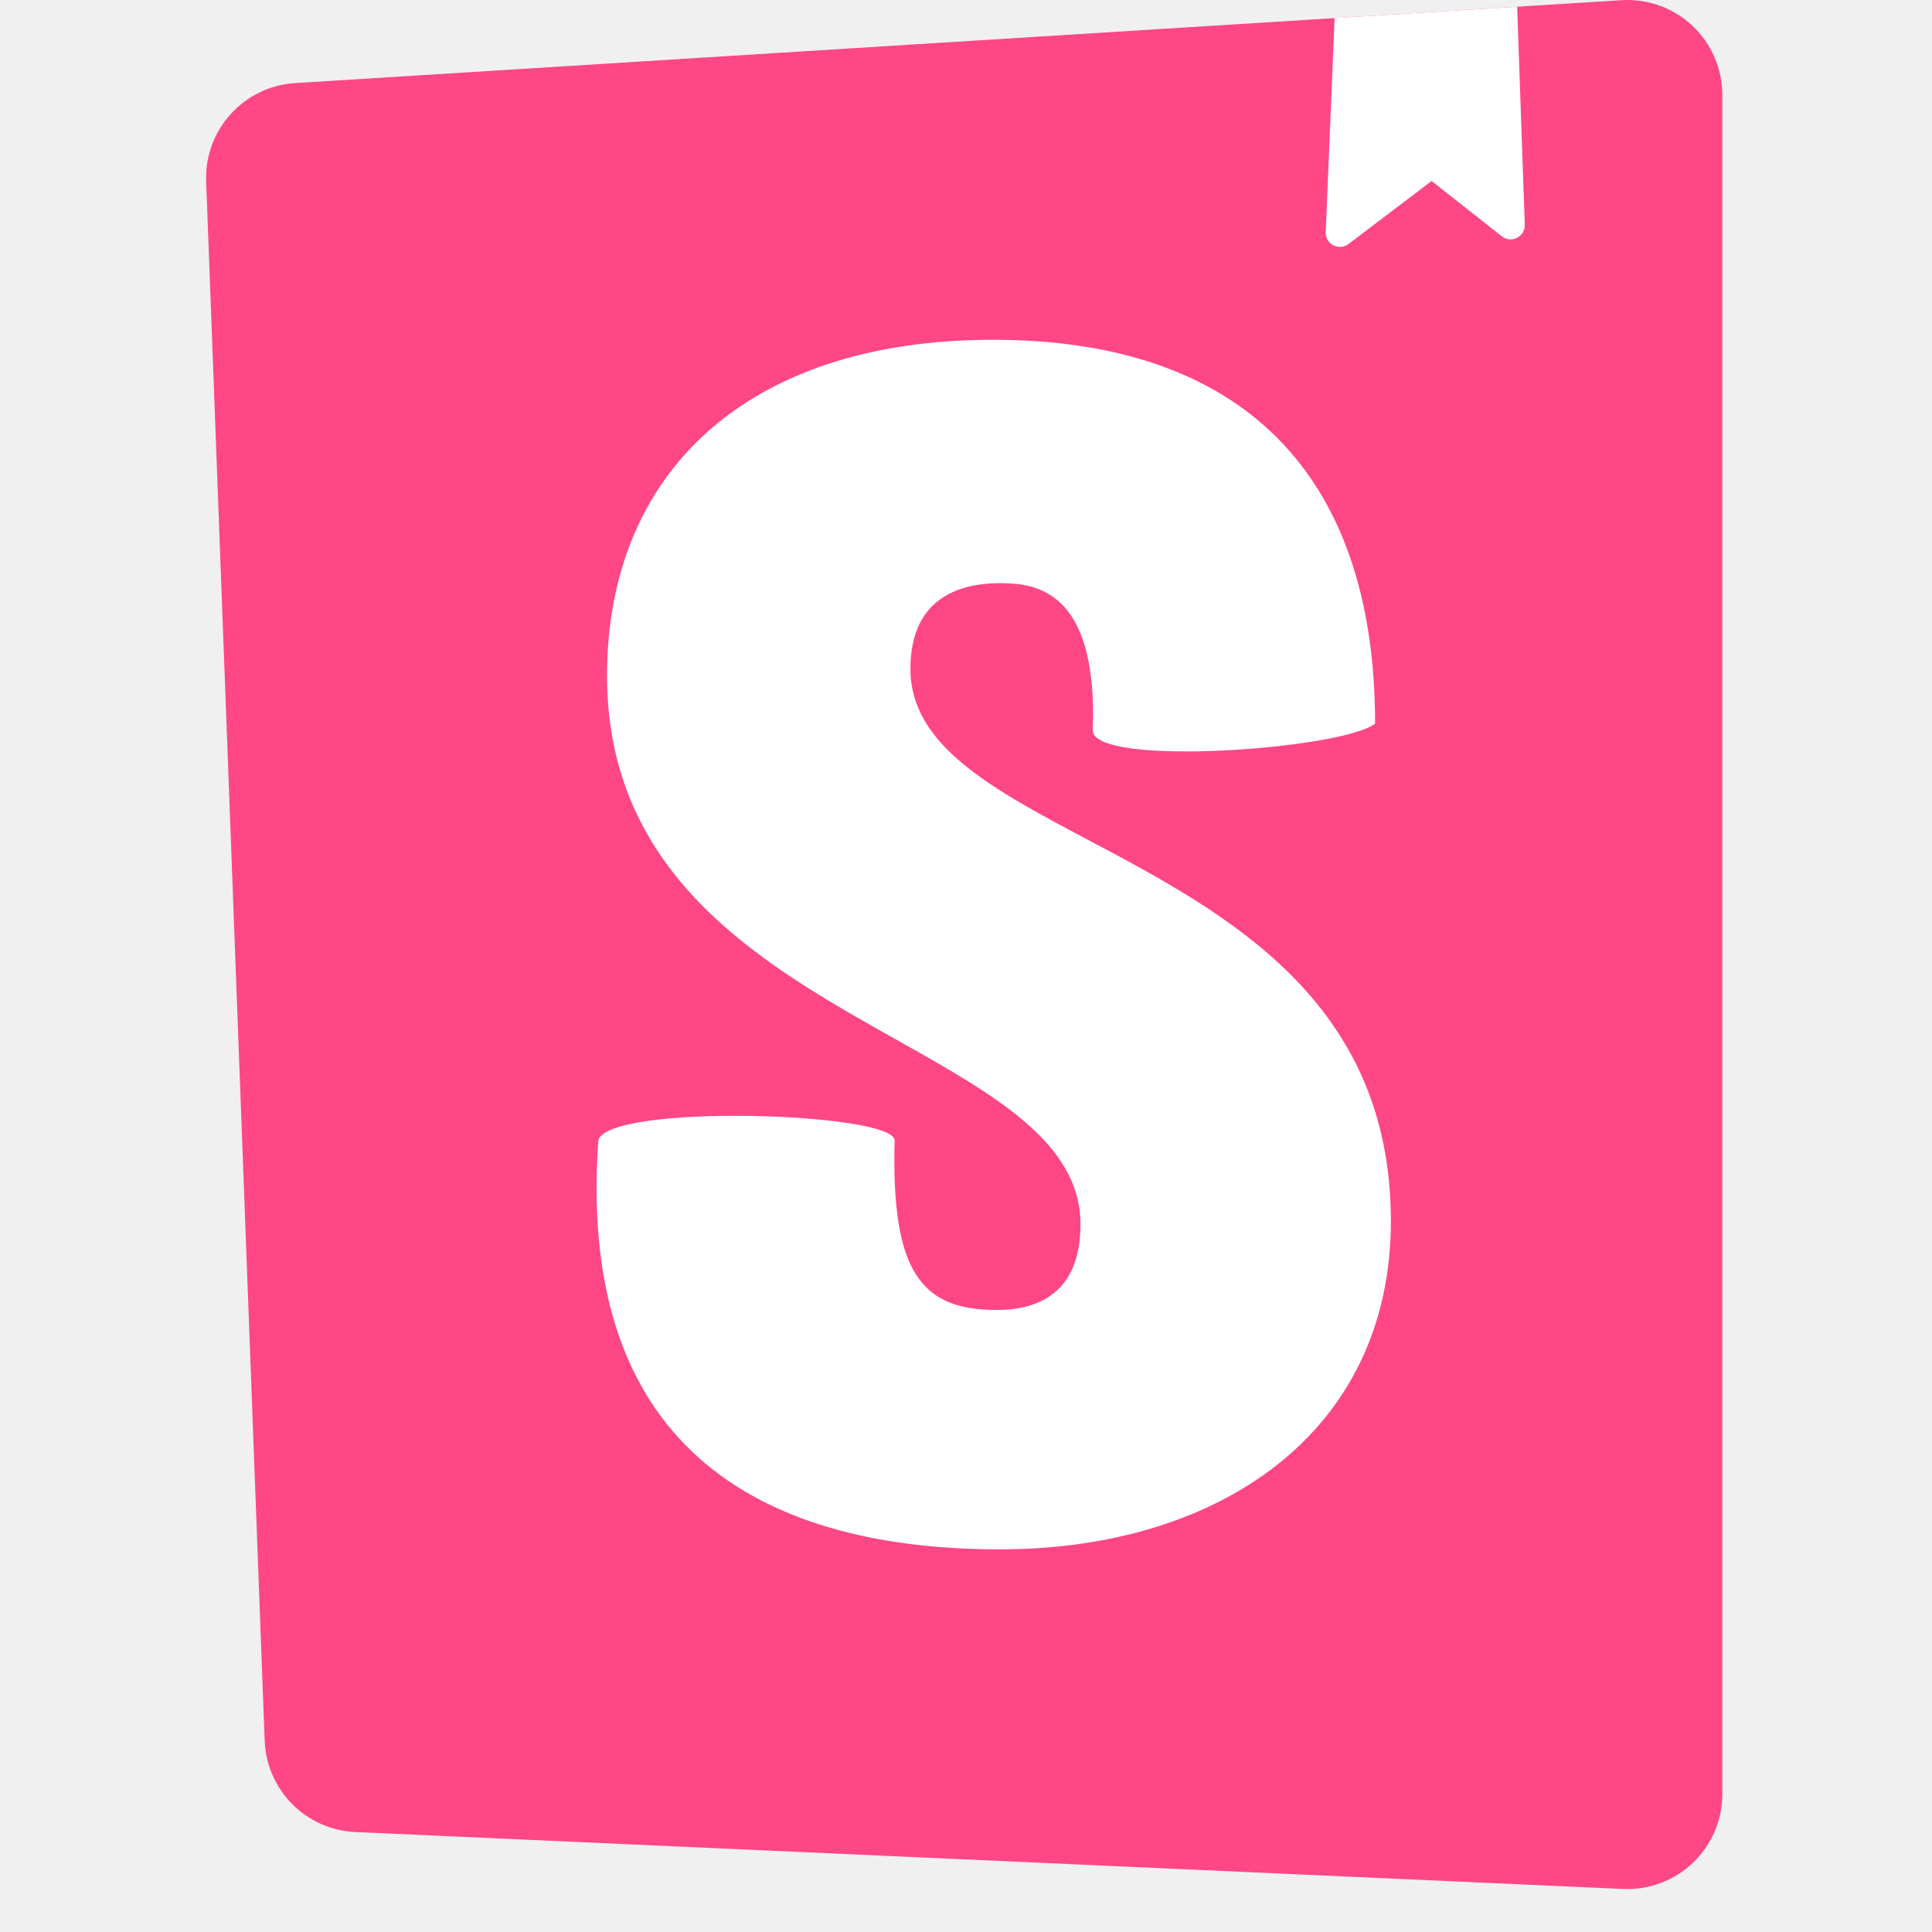
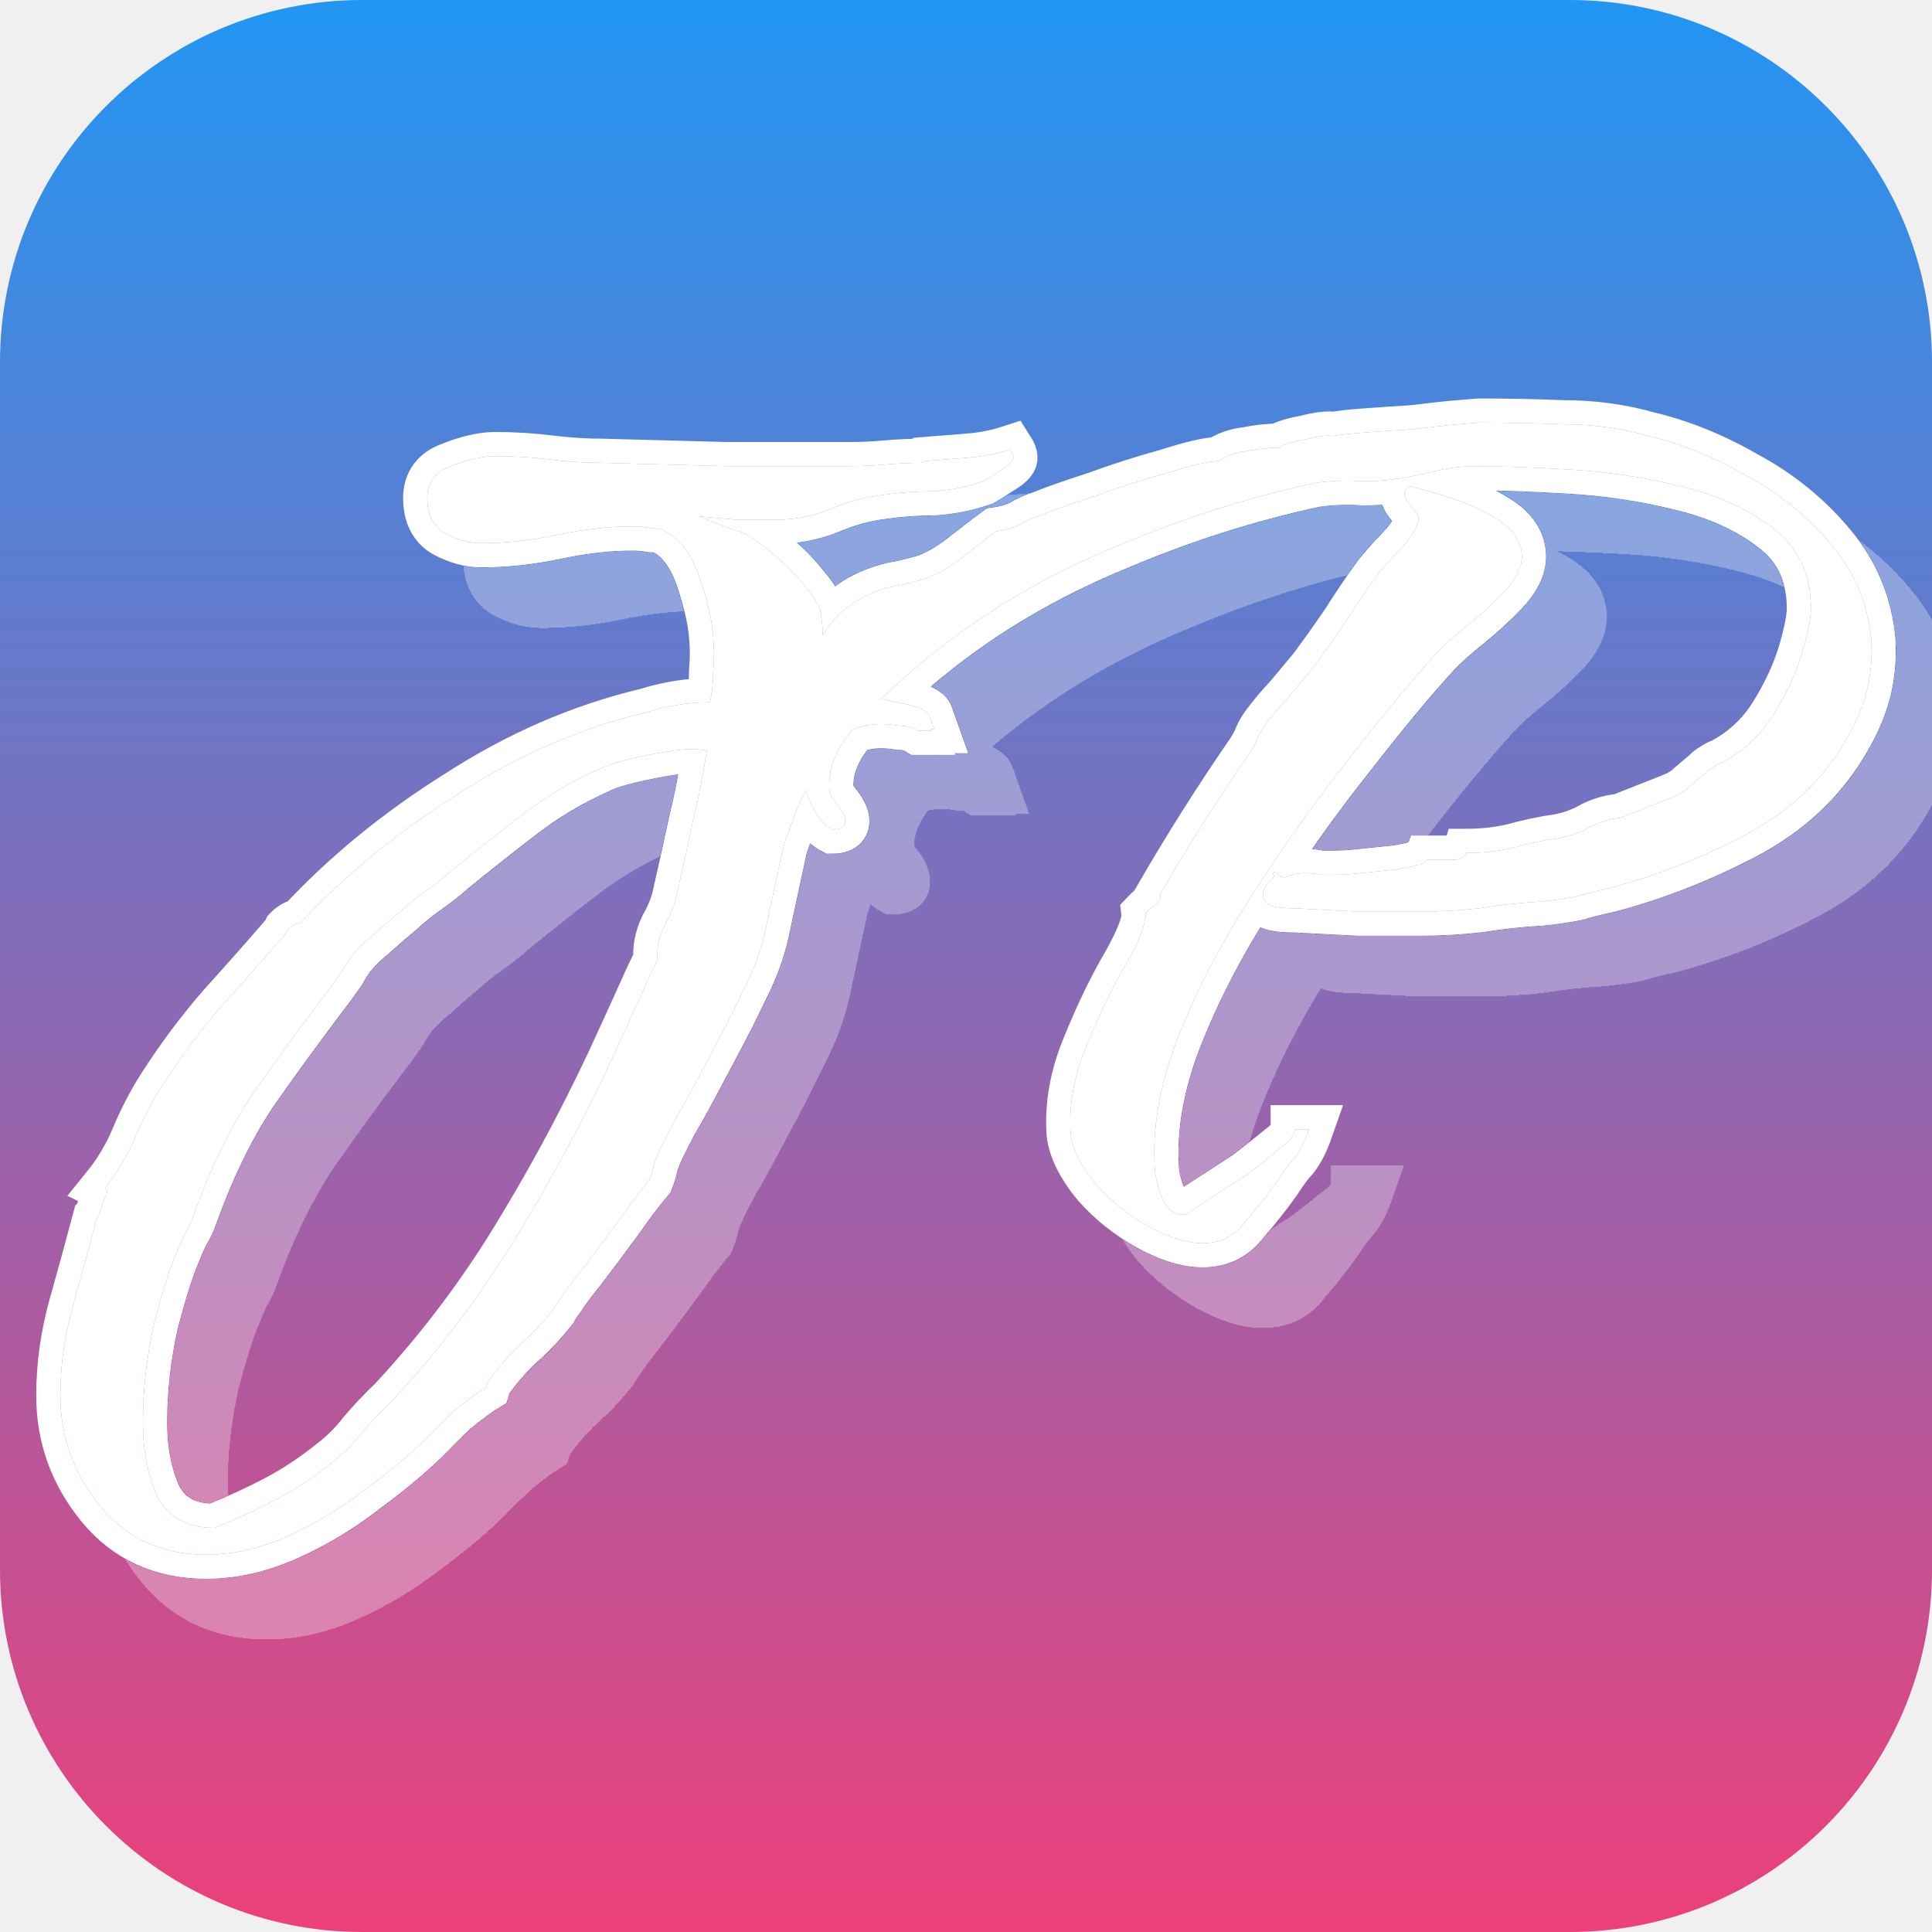
- <svg xmlns="http://www.w3.org/2000/svg" version="1.1" width="164" height="164">
-   <svg width="164" height="164" viewBox="0 0 164 164" fill="none">
-     <path d="M22.467 147.762 17.5 15.402a8.062 8.062 0 0 1 7.553-8.35L137.637.016a8.061 8.061 0 0 1 8.565 8.047v144.23a8.063 8.063 0 0 1-8.424 8.054l-107.615-4.833a8.062 8.062 0 0 1-7.695-7.752Z" fill="#FF4785" />
-     <path fill-rule="evenodd" clip-rule="evenodd" d="m128.785.57-15.495.968-.755 18.172a1.203 1.203 0 0 0 1.928 1.008l7.06-5.354 5.962 4.697a1.202 1.202 0 0 0 1.946-.987L128.785.569Zm-12.059 60.856c-2.836 2.203-23.965 3.707-23.965.57.447-11.969-4.912-12.494-7.889-12.494-2.828 0-7.59.855-7.59 7.267 0 6.534 6.96 10.223 15.13 14.553 11.607 6.15 25.654 13.594 25.654 32.326 0 17.953-14.588 27.871-33.194 27.871-19.201 0-35.981-7.769-34.086-34.702.744-3.163 25.156-2.411 25.156 0-.298 11.114 2.232 14.383 8.633 14.383 4.912 0 7.144-2.708 7.144-7.267 0-6.9-7.252-10.973-15.595-15.657C64.827 81.933 51.53 74.468 51.53 57.34c0-17.098 11.76-28.497 32.747-28.497 20.988 0 32.449 11.224 32.449 32.584Z" fill="#fff" />
-   </svg>
-   <style>@media (prefers-color-scheme: light) { :root { filter: none; } }</style>
+ <svg xmlns="http://www.w3.org/2000/svg" width="32" height="32" viewBox="0 0 32 32" fill="none">
+   <g clip-path="url(#clip0_338_336)">
+     <rect width="32" height="32" rx="6" fill="url(#paint0_linear_338_336)" />
+     <g filter="url(#filter0_d_338_336)">
+       <mask id="path-2-outside-1_338_336" maskUnits="userSpaceOnUse" x="0" y="6" width="32" height="21" fill="black">
+         <rect fill="white" y="6" width="32" height="21" />
+         <path d="M3.42 25.75C2.684 25.75 2.096 25.482 1.658 24.946C1.219 24.409 1 23.799 1 23.115C1 22.616 1.07 22.116 1.21 21.617C1.351 21.118 1.482 20.637 1.605 20.175C1.623 20.157 1.64 20.119 1.658 20.064C1.675 20.027 1.693 19.971 1.71 19.898C1.728 19.86 1.745 19.824 1.763 19.787C1.78 19.731 1.772 19.694 1.737 19.676C1.947 19.417 2.114 19.139 2.236 18.844C2.359 18.548 2.508 18.261 2.684 17.984C2.982 17.521 3.306 17.087 3.657 16.68C4.025 16.273 4.385 15.867 4.736 15.46L4.762 15.404C4.832 15.33 4.902 15.293 4.973 15.293C5.709 14.498 6.577 13.786 7.577 13.158C8.577 12.51 9.62 12.057 10.708 11.798C11.059 11.688 11.409 11.632 11.76 11.632C11.795 11.466 11.813 11.29 11.813 11.105C11.83 10.92 11.83 10.735 11.813 10.55C11.795 10.291 11.725 9.977 11.602 9.607C11.479 9.237 11.304 8.979 11.076 8.831C10.988 8.775 10.892 8.747 10.787 8.747C10.681 8.729 10.576 8.72 10.471 8.72C10.085 8.72 9.673 8.766 9.234 8.858C8.796 8.951 8.375 8.997 7.972 8.997C7.779 8.997 7.577 8.942 7.367 8.831C7.174 8.72 7.077 8.526 7.077 8.248C7.077 7.989 7.209 7.814 7.472 7.721C7.752 7.61 7.998 7.555 8.208 7.555C8.507 7.555 8.805 7.573 9.103 7.61C9.401 7.647 9.691 7.666 9.971 7.666C10.655 7.684 11.339 7.703 12.023 7.721C12.707 7.721 13.391 7.721 14.075 7.721C14.268 7.721 14.47 7.712 14.68 7.693C14.891 7.675 15.092 7.666 15.285 7.666L15.312 7.638C15.557 7.619 15.794 7.601 16.022 7.582C16.268 7.564 16.504 7.518 16.732 7.444C16.767 7.499 16.785 7.545 16.785 7.582C16.785 7.638 16.706 7.712 16.548 7.804C16.408 7.897 16.32 7.952 16.285 7.971C16.022 8.063 15.75 8.119 15.47 8.137C15.189 8.137 14.917 8.156 14.654 8.193C14.338 8.23 14.031 8.313 13.733 8.442C13.453 8.553 13.154 8.609 12.839 8.609C12.628 8.609 12.418 8.609 12.207 8.609C11.997 8.59 11.786 8.572 11.576 8.553C11.716 8.609 11.857 8.664 11.997 8.72C12.155 8.775 12.242 8.803 12.26 8.803C12.4 8.858 12.576 8.979 12.786 9.163C12.997 9.33 13.181 9.515 13.339 9.718C13.514 9.922 13.602 10.088 13.602 10.217C13.619 10.328 13.628 10.439 13.628 10.55C13.628 10.643 13.628 10.735 13.628 10.828C13.628 10.902 13.628 10.994 13.628 11.105C13.628 11.197 13.611 11.299 13.575 11.41H13.602V11.466C13.742 11.466 13.944 11.484 14.207 11.521C14.487 11.558 14.75 11.604 14.996 11.66C15.242 11.715 15.373 11.78 15.391 11.854L15.47 12.076H15.417V12.104H15.207C15.119 12.048 15.014 12.02 14.891 12.02C14.786 12.002 14.689 11.993 14.601 11.993C14.18 11.993 13.83 12.168 13.549 12.52C13.479 12.778 13.382 13.028 13.26 13.268C13.154 13.509 13.058 13.768 12.97 14.045C12.883 14.452 12.795 14.859 12.707 15.265C12.637 15.654 12.505 16.033 12.313 16.403C12.172 16.699 12.023 16.994 11.865 17.29C11.707 17.586 11.55 17.882 11.392 18.178C11.322 18.307 11.243 18.446 11.155 18.594C11.085 18.723 11.015 18.862 10.944 19.01C10.909 19.084 10.874 19.167 10.839 19.26C10.822 19.352 10.796 19.445 10.76 19.537C10.743 19.555 10.655 19.666 10.497 19.87C10.339 20.092 10.164 20.332 9.971 20.591C9.778 20.85 9.594 21.09 9.419 21.312C9.261 21.534 9.173 21.663 9.156 21.7C8.98 21.922 8.796 22.116 8.603 22.283C8.41 22.468 8.235 22.671 8.077 22.893L8.051 22.976C7.928 23.05 7.752 23.18 7.524 23.365C7.314 23.568 7.165 23.716 7.077 23.808C6.797 24.086 6.455 24.372 6.051 24.668C5.648 24.983 5.218 25.241 4.762 25.445C4.306 25.648 3.859 25.75 3.42 25.75ZM3.552 25.306C3.92 25.158 4.262 25.001 4.578 24.835C4.894 24.668 5.201 24.465 5.499 24.224C5.692 24.076 5.858 23.91 5.999 23.725C6.156 23.54 6.323 23.365 6.498 23.198C7.323 22.311 8.042 21.349 8.656 20.314C9.27 19.297 9.822 18.243 10.313 17.152L10.629 16.458C10.752 16.181 10.839 15.996 10.892 15.903C10.874 15.719 10.909 15.534 10.997 15.349C11.102 15.164 11.172 14.988 11.208 14.822C11.313 14.36 11.401 13.962 11.471 13.629C11.558 13.278 11.637 12.88 11.707 12.436C11.567 12.399 11.374 12.399 11.129 12.436C10.883 12.473 10.646 12.52 10.418 12.575C10.19 12.63 10.024 12.686 9.918 12.742C9.462 12.945 9.042 13.195 8.656 13.49C8.27 13.786 7.884 14.091 7.498 14.406C7.375 14.517 7.235 14.628 7.077 14.739C6.919 14.85 6.77 14.97 6.63 15.099C6.472 15.229 6.323 15.358 6.183 15.487C6.042 15.598 5.92 15.719 5.814 15.848C5.762 15.922 5.709 16.005 5.657 16.098C5.604 16.172 5.551 16.246 5.499 16.32C5.008 16.967 4.569 17.568 4.183 18.122C3.815 18.677 3.491 19.343 3.21 20.119C3.175 20.23 3.122 20.341 3.052 20.452C2.999 20.563 2.956 20.665 2.921 20.757C2.815 20.998 2.692 21.386 2.552 21.922C2.429 22.477 2.368 23.023 2.368 23.559C2.368 24.021 2.447 24.428 2.605 24.779C2.78 25.131 3.096 25.306 3.552 25.306ZM23.523 15.099C23.19 15.099 22.848 15.099 22.497 15.099C22.146 15.081 21.796 15.062 21.445 15.044C21.234 15.044 21.094 15.025 21.024 14.988C20.954 14.933 20.919 14.877 20.919 14.822C20.919 14.748 20.945 14.683 20.998 14.628C21.05 14.572 21.085 14.535 21.103 14.517L21.076 14.433C21.147 14.452 21.191 14.48 21.208 14.517C21.243 14.535 21.269 14.544 21.287 14.544L21.313 14.517H21.34C21.41 14.48 21.506 14.461 21.629 14.461C21.717 14.461 21.796 14.47 21.866 14.489C21.936 14.489 22.006 14.489 22.076 14.489C22.234 14.489 22.392 14.48 22.55 14.461C22.725 14.443 22.901 14.424 23.076 14.406C23.111 14.406 23.216 14.387 23.392 14.35C23.444 14.332 23.488 14.322 23.523 14.322C23.576 14.304 23.611 14.276 23.628 14.239H23.892C23.979 14.239 24.058 14.239 24.128 14.239C24.216 14.221 24.268 14.184 24.286 14.128C24.549 14.128 24.803 14.101 25.049 14.045C25.312 13.971 25.575 13.916 25.838 13.879C26.014 13.842 26.172 13.786 26.312 13.712C26.47 13.62 26.645 13.564 26.838 13.546L27.68 13.213C27.82 13.158 27.925 13.093 27.996 13.019C28.083 12.945 28.171 12.871 28.259 12.797C28.294 12.76 28.329 12.732 28.364 12.714C28.416 12.677 28.469 12.649 28.522 12.63C28.872 12.446 29.153 12.187 29.364 11.854C29.574 11.521 29.732 11.188 29.837 10.855C29.942 10.504 29.995 10.245 29.995 10.079C29.995 9.506 29.785 9.062 29.364 8.747C28.96 8.433 28.452 8.202 27.838 8.054C27.241 7.906 26.628 7.814 25.996 7.777C25.365 7.74 24.839 7.721 24.418 7.721C24.242 7.721 24.067 7.74 23.892 7.777C23.734 7.814 23.567 7.851 23.392 7.888C23.129 7.943 22.857 7.971 22.576 7.971C22.313 7.952 22.05 7.962 21.787 7.999C20.664 8.239 19.542 8.599 18.419 9.08C17.314 9.542 16.323 10.125 15.447 10.828C15.236 10.994 14.991 11.207 14.71 11.466C14.429 11.706 14.193 11.965 14 12.242C13.807 12.52 13.719 12.797 13.736 13.074C13.736 13.13 13.78 13.213 13.868 13.324C13.956 13.435 14 13.527 14 13.601C14 13.694 13.929 13.74 13.789 13.74C13.614 13.648 13.473 13.453 13.368 13.158C13.28 12.843 13.237 12.612 13.237 12.464C13.184 11.928 13.254 11.401 13.447 10.883C13.658 10.347 14.008 9.986 14.499 9.801C14.64 9.746 14.78 9.709 14.92 9.69C15.078 9.653 15.219 9.617 15.341 9.58C15.534 9.506 15.727 9.395 15.92 9.247C16.131 9.08 16.323 8.932 16.499 8.803C16.639 8.784 16.771 8.747 16.893 8.692C17.016 8.618 17.139 8.562 17.262 8.526C17.437 8.452 17.727 8.35 18.13 8.22C18.533 8.072 18.937 7.943 19.34 7.832C19.744 7.703 20.024 7.638 20.182 7.638C20.322 7.545 20.48 7.49 20.656 7.472C20.831 7.435 21.006 7.416 21.182 7.416C21.269 7.361 21.419 7.314 21.629 7.277C21.84 7.222 21.997 7.203 22.103 7.222C22.173 7.203 22.331 7.185 22.576 7.166C22.822 7.148 23.093 7.129 23.392 7.111C23.69 7.074 23.944 7.046 24.155 7.028C24.383 7.009 24.497 7 24.497 7C24.953 7 25.417 7.009 25.891 7.028C26.382 7.028 26.856 7.092 27.312 7.222C27.855 7.351 28.399 7.573 28.943 7.888C29.486 8.183 29.951 8.562 30.337 9.025C30.723 9.487 30.942 10.014 30.995 10.606C31.012 10.902 30.986 11.188 30.916 11.466C30.846 11.725 30.74 11.974 30.6 12.214C30.214 12.899 29.653 13.435 28.916 13.823C28.18 14.211 27.425 14.507 26.654 14.711C26.478 14.748 26.294 14.794 26.101 14.85C25.909 14.886 25.715 14.914 25.523 14.933C25.189 14.951 24.847 14.988 24.497 15.044C24.163 15.081 23.839 15.099 23.523 15.099ZM19.919 20.591C19.656 20.591 19.358 20.498 19.024 20.314C18.691 20.129 18.402 19.898 18.156 19.62C17.911 19.324 17.77 19.047 17.735 18.788C17.7 18.307 17.788 17.817 17.998 17.318C18.209 16.8 18.428 16.347 18.656 15.959C18.884 15.552 18.989 15.275 18.972 15.127C19.007 15.09 19.059 15.044 19.13 14.988C19.217 14.914 19.244 14.859 19.209 14.822C19.682 14.008 20.173 13.232 20.682 12.492C20.735 12.418 20.778 12.344 20.814 12.27C20.849 12.178 20.892 12.094 20.945 12.02C21.068 11.854 21.199 11.697 21.34 11.549C21.48 11.382 21.611 11.225 21.734 11.077C21.927 10.818 22.111 10.56 22.287 10.301C22.462 10.023 22.637 9.764 22.813 9.524C22.901 9.413 23.032 9.265 23.207 9.08C23.4 8.877 23.497 8.701 23.497 8.553C23.479 8.516 23.444 8.47 23.392 8.415L23.365 8.359C23.295 8.304 23.26 8.23 23.26 8.137L23.339 8.054C23.444 8.072 23.646 8.128 23.944 8.22C24.26 8.313 24.549 8.442 24.812 8.609C25.075 8.775 25.207 8.979 25.207 9.219C25.207 9.404 25.11 9.598 24.918 9.801C24.742 9.986 24.54 10.171 24.312 10.356C24.102 10.523 23.927 10.68 23.786 10.828C23.365 11.29 22.883 11.872 22.339 12.575C21.796 13.259 21.269 13.999 20.761 14.794C20.252 15.571 19.84 16.357 19.524 17.152C19.209 17.947 19.077 18.696 19.13 19.398C19.147 19.546 19.191 19.703 19.261 19.87C19.331 20.036 19.454 20.119 19.63 20.119L20.656 19.454C20.849 19.306 21.024 19.167 21.182 19.038C21.357 18.908 21.445 18.797 21.445 18.705H21.682C21.611 18.908 21.532 19.066 21.445 19.176C21.357 19.269 21.261 19.398 21.155 19.565C20.998 19.787 20.822 20.009 20.629 20.23C20.454 20.471 20.217 20.591 19.919 20.591Z" />
+       </mask>
+       <path d="M3.42 25.75C2.684 25.75 2.096 25.482 1.658 24.946C1.219 24.409 1 23.799 1 23.115C1 22.616 1.07 22.116 1.21 21.617C1.351 21.118 1.482 20.637 1.605 20.175C1.623 20.157 1.64 20.119 1.658 20.064C1.675 20.027 1.693 19.971 1.71 19.898C1.728 19.86 1.745 19.824 1.763 19.787C1.78 19.731 1.772 19.694 1.737 19.676C1.947 19.417 2.114 19.139 2.236 18.844C2.359 18.548 2.508 18.261 2.684 17.984C2.982 17.521 3.306 17.087 3.657 16.68C4.025 16.273 4.385 15.867 4.736 15.46L4.762 15.404C4.832 15.33 4.902 15.293 4.973 15.293C5.709 14.498 6.577 13.786 7.577 13.158C8.577 12.51 9.62 12.057 10.708 11.798C11.059 11.688 11.409 11.632 11.76 11.632C11.795 11.466 11.813 11.29 11.813 11.105C11.83 10.92 11.83 10.735 11.813 10.55C11.795 10.291 11.725 9.977 11.602 9.607C11.479 9.237 11.304 8.979 11.076 8.831C10.988 8.775 10.892 8.747 10.787 8.747C10.681 8.729 10.576 8.72 10.471 8.72C10.085 8.72 9.673 8.766 9.234 8.858C8.796 8.951 8.375 8.997 7.972 8.997C7.779 8.997 7.577 8.942 7.367 8.831C7.174 8.72 7.077 8.526 7.077 8.248C7.077 7.989 7.209 7.814 7.472 7.721C7.752 7.61 7.998 7.555 8.208 7.555C8.507 7.555 8.805 7.573 9.103 7.61C9.401 7.647 9.691 7.666 9.971 7.666C10.655 7.684 11.339 7.703 12.023 7.721C12.707 7.721 13.391 7.721 14.075 7.721C14.268 7.721 14.47 7.712 14.68 7.693C14.891 7.675 15.092 7.666 15.285 7.666L15.312 7.638C15.557 7.619 15.794 7.601 16.022 7.582C16.268 7.564 16.504 7.518 16.732 7.444C16.767 7.499 16.785 7.545 16.785 7.582C16.785 7.638 16.706 7.712 16.548 7.804C16.408 7.897 16.32 7.952 16.285 7.971C16.022 8.063 15.75 8.119 15.47 8.137C15.189 8.137 14.917 8.156 14.654 8.193C14.338 8.23 14.031 8.313 13.733 8.442C13.453 8.553 13.154 8.609 12.839 8.609C12.628 8.609 12.418 8.609 12.207 8.609C11.997 8.59 11.786 8.572 11.576 8.553C11.716 8.609 11.857 8.664 11.997 8.72C12.155 8.775 12.242 8.803 12.26 8.803C12.4 8.858 12.576 8.979 12.786 9.163C12.997 9.33 13.181 9.515 13.339 9.718C13.514 9.922 13.602 10.088 13.602 10.217C13.619 10.328 13.628 10.439 13.628 10.55C13.628 10.643 13.628 10.735 13.628 10.828C13.628 10.902 13.628 10.994 13.628 11.105C13.628 11.197 13.611 11.299 13.575 11.41H13.602V11.466C13.742 11.466 13.944 11.484 14.207 11.521C14.487 11.558 14.75 11.604 14.996 11.66C15.242 11.715 15.373 11.78 15.391 11.854L15.47 12.076H15.417V12.104H15.207C15.119 12.048 15.014 12.02 14.891 12.02C14.786 12.002 14.689 11.993 14.601 11.993C14.18 11.993 13.83 12.168 13.549 12.52C13.479 12.778 13.382 13.028 13.26 13.268C13.154 13.509 13.058 13.768 12.97 14.045C12.883 14.452 12.795 14.859 12.707 15.265C12.637 15.654 12.505 16.033 12.313 16.403C12.172 16.699 12.023 16.994 11.865 17.29C11.707 17.586 11.55 17.882 11.392 18.178C11.322 18.307 11.243 18.446 11.155 18.594C11.085 18.723 11.015 18.862 10.944 19.01C10.909 19.084 10.874 19.167 10.839 19.26C10.822 19.352 10.796 19.445 10.76 19.537C10.743 19.555 10.655 19.666 10.497 19.87C10.339 20.092 10.164 20.332 9.971 20.591C9.778 20.85 9.594 21.09 9.419 21.312C9.261 21.534 9.173 21.663 9.156 21.7C8.98 21.922 8.796 22.116 8.603 22.283C8.41 22.468 8.235 22.671 8.077 22.893L8.051 22.976C7.928 23.05 7.752 23.18 7.524 23.365C7.314 23.568 7.165 23.716 7.077 23.808C6.797 24.086 6.455 24.372 6.051 24.668C5.648 24.983 5.218 25.241 4.762 25.445C4.306 25.648 3.859 25.75 3.42 25.75ZM3.552 25.306C3.92 25.158 4.262 25.001 4.578 24.835C4.894 24.668 5.201 24.465 5.499 24.224C5.692 24.076 5.858 23.91 5.999 23.725C6.156 23.54 6.323 23.365 6.498 23.198C7.323 22.311 8.042 21.349 8.656 20.314C9.27 19.297 9.822 18.243 10.313 17.152L10.629 16.458C10.752 16.181 10.839 15.996 10.892 15.903C10.874 15.719 10.909 15.534 10.997 15.349C11.102 15.164 11.172 14.988 11.208 14.822C11.313 14.36 11.401 13.962 11.471 13.629C11.558 13.278 11.637 12.88 11.707 12.436C11.567 12.399 11.374 12.399 11.129 12.436C10.883 12.473 10.646 12.52 10.418 12.575C10.19 12.63 10.024 12.686 9.918 12.742C9.462 12.945 9.042 13.195 8.656 13.49C8.27 13.786 7.884 14.091 7.498 14.406C7.375 14.517 7.235 14.628 7.077 14.739C6.919 14.85 6.77 14.97 6.63 15.099C6.472 15.229 6.323 15.358 6.183 15.487C6.042 15.598 5.92 15.719 5.814 15.848C5.762 15.922 5.709 16.005 5.657 16.098C5.604 16.172 5.551 16.246 5.499 16.32C5.008 16.967 4.569 17.568 4.183 18.122C3.815 18.677 3.491 19.343 3.21 20.119C3.175 20.23 3.122 20.341 3.052 20.452C2.999 20.563 2.956 20.665 2.921 20.757C2.815 20.998 2.692 21.386 2.552 21.922C2.429 22.477 2.368 23.023 2.368 23.559C2.368 24.021 2.447 24.428 2.605 24.779C2.78 25.131 3.096 25.306 3.552 25.306ZM23.523 15.099C23.19 15.099 22.848 15.099 22.497 15.099C22.146 15.081 21.796 15.062 21.445 15.044C21.234 15.044 21.094 15.025 21.024 14.988C20.954 14.933 20.919 14.877 20.919 14.822C20.919 14.748 20.945 14.683 20.998 14.628C21.05 14.572 21.085 14.535 21.103 14.517L21.076 14.433C21.147 14.452 21.191 14.48 21.208 14.517C21.243 14.535 21.269 14.544 21.287 14.544L21.313 14.517H21.34C21.41 14.48 21.506 14.461 21.629 14.461C21.717 14.461 21.796 14.47 21.866 14.489C21.936 14.489 22.006 14.489 22.076 14.489C22.234 14.489 22.392 14.48 22.55 14.461C22.725 14.443 22.901 14.424 23.076 14.406C23.111 14.406 23.216 14.387 23.392 14.35C23.444 14.332 23.488 14.322 23.523 14.322C23.576 14.304 23.611 14.276 23.628 14.239H23.892C23.979 14.239 24.058 14.239 24.128 14.239C24.216 14.221 24.268 14.184 24.286 14.128C24.549 14.128 24.803 14.101 25.049 14.045C25.312 13.971 25.575 13.916 25.838 13.879C26.014 13.842 26.172 13.786 26.312 13.712C26.47 13.62 26.645 13.564 26.838 13.546L27.68 13.213C27.82 13.158 27.925 13.093 27.996 13.019C28.083 12.945 28.171 12.871 28.259 12.797C28.294 12.76 28.329 12.732 28.364 12.714C28.416 12.677 28.469 12.649 28.522 12.63C28.872 12.446 29.153 12.187 29.364 11.854C29.574 11.521 29.732 11.188 29.837 10.855C29.942 10.504 29.995 10.245 29.995 10.079C29.995 9.506 29.785 9.062 29.364 8.747C28.96 8.433 28.452 8.202 27.838 8.054C27.241 7.906 26.628 7.814 25.996 7.777C25.365 7.74 24.839 7.721 24.418 7.721C24.242 7.721 24.067 7.74 23.892 7.777C23.734 7.814 23.567 7.851 23.392 7.888C23.129 7.943 22.857 7.971 22.576 7.971C22.313 7.952 22.05 7.962 21.787 7.999C20.664 8.239 19.542 8.599 18.419 9.08C17.314 9.542 16.323 10.125 15.447 10.828C15.236 10.994 14.991 11.207 14.71 11.466C14.429 11.706 14.193 11.965 14 12.242C13.807 12.52 13.719 12.797 13.736 13.074C13.736 13.13 13.78 13.213 13.868 13.324C13.956 13.435 14 13.527 14 13.601C14 13.694 13.929 13.74 13.789 13.74C13.614 13.648 13.473 13.453 13.368 13.158C13.28 12.843 13.237 12.612 13.237 12.464C13.184 11.928 13.254 11.401 13.447 10.883C13.658 10.347 14.008 9.986 14.499 9.801C14.64 9.746 14.78 9.709 14.92 9.69C15.078 9.653 15.219 9.617 15.341 9.58C15.534 9.506 15.727 9.395 15.92 9.247C16.131 9.08 16.323 8.932 16.499 8.803C16.639 8.784 16.771 8.747 16.893 8.692C17.016 8.618 17.139 8.562 17.262 8.526C17.437 8.452 17.727 8.35 18.13 8.22C18.533 8.072 18.937 7.943 19.34 7.832C19.744 7.703 20.024 7.638 20.182 7.638C20.322 7.545 20.48 7.49 20.656 7.472C20.831 7.435 21.006 7.416 21.182 7.416C21.269 7.361 21.419 7.314 21.629 7.277C21.84 7.222 21.997 7.203 22.103 7.222C22.173 7.203 22.331 7.185 22.576 7.166C22.822 7.148 23.093 7.129 23.392 7.111C23.69 7.074 23.944 7.046 24.155 7.028C24.383 7.009 24.497 7 24.497 7C24.953 7 25.417 7.009 25.891 7.028C26.382 7.028 26.856 7.092 27.312 7.222C27.855 7.351 28.399 7.573 28.943 7.888C29.486 8.183 29.951 8.562 30.337 9.025C30.723 9.487 30.942 10.014 30.995 10.606C31.012 10.902 30.986 11.188 30.916 11.466C30.846 11.725 30.74 11.974 30.6 12.214C30.214 12.899 29.653 13.435 28.916 13.823C28.18 14.211 27.425 14.507 26.654 14.711C26.478 14.748 26.294 14.794 26.101 14.85C25.909 14.886 25.715 14.914 25.523 14.933C25.189 14.951 24.847 14.988 24.497 15.044C24.163 15.081 23.839 15.099 23.523 15.099ZM19.919 20.591C19.656 20.591 19.358 20.498 19.024 20.314C18.691 20.129 18.402 19.898 18.156 19.62C17.911 19.324 17.77 19.047 17.735 18.788C17.7 18.307 17.788 17.817 17.998 17.318C18.209 16.8 18.428 16.347 18.656 15.959C18.884 15.552 18.989 15.275 18.972 15.127C19.007 15.09 19.059 15.044 19.13 14.988C19.217 14.914 19.244 14.859 19.209 14.822C19.682 14.008 20.173 13.232 20.682 12.492C20.735 12.418 20.778 12.344 20.814 12.27C20.849 12.178 20.892 12.094 20.945 12.02C21.068 11.854 21.199 11.697 21.34 11.549C21.48 11.382 21.611 11.225 21.734 11.077C21.927 10.818 22.111 10.56 22.287 10.301C22.462 10.023 22.637 9.764 22.813 9.524C22.901 9.413 23.032 9.265 23.207 9.08C23.4 8.877 23.497 8.701 23.497 8.553C23.479 8.516 23.444 8.47 23.392 8.415L23.365 8.359C23.295 8.304 23.26 8.23 23.26 8.137L23.339 8.054C23.444 8.072 23.646 8.128 23.944 8.22C24.26 8.313 24.549 8.442 24.812 8.609C25.075 8.775 25.207 8.979 25.207 9.219C25.207 9.404 25.11 9.598 24.918 9.801C24.742 9.986 24.54 10.171 24.312 10.356C24.102 10.523 23.927 10.68 23.786 10.828C23.365 11.29 22.883 11.872 22.339 12.575C21.796 13.259 21.269 13.999 20.761 14.794C20.252 15.571 19.84 16.357 19.524 17.152C19.209 17.947 19.077 18.696 19.13 19.398C19.147 19.546 19.191 19.703 19.261 19.87C19.331 20.036 19.454 20.119 19.63 20.119L20.656 19.454C20.849 19.306 21.024 19.167 21.182 19.038C21.357 18.908 21.445 18.797 21.445 18.705H21.682C21.611 18.908 21.532 19.066 21.445 19.176C21.357 19.269 21.261 19.398 21.155 19.565C20.998 19.787 20.822 20.009 20.629 20.23C20.454 20.471 20.217 20.591 19.919 20.591Z" fill="white" />
+       <path d="M3.42 25.75C2.684 25.75 2.096 25.482 1.658 24.946C1.219 24.409 1 23.799 1 23.115C1 22.616 1.07 22.116 1.21 21.617C1.351 21.118 1.482 20.637 1.605 20.175C1.623 20.157 1.64 20.119 1.658 20.064C1.675 20.027 1.693 19.971 1.71 19.898C1.728 19.86 1.745 19.824 1.763 19.787C1.78 19.731 1.772 19.694 1.737 19.676C1.947 19.417 2.114 19.139 2.236 18.844C2.359 18.548 2.508 18.261 2.684 17.984C2.982 17.521 3.306 17.087 3.657 16.68C4.025 16.273 4.385 15.867 4.736 15.46L4.762 15.404C4.832 15.33 4.902 15.293 4.973 15.293C5.709 14.498 6.577 13.786 7.577 13.158C8.577 12.51 9.62 12.057 10.708 11.798C11.059 11.688 11.409 11.632 11.76 11.632C11.795 11.466 11.813 11.29 11.813 11.105C11.83 10.92 11.83 10.735 11.813 10.55C11.795 10.291 11.725 9.977 11.602 9.607C11.479 9.237 11.304 8.979 11.076 8.831C10.988 8.775 10.892 8.747 10.787 8.747C10.681 8.729 10.576 8.72 10.471 8.72C10.085 8.72 9.673 8.766 9.234 8.858C8.796 8.951 8.375 8.997 7.972 8.997C7.779 8.997 7.577 8.942 7.367 8.831C7.174 8.72 7.077 8.526 7.077 8.248C7.077 7.989 7.209 7.814 7.472 7.721C7.752 7.61 7.998 7.555 8.208 7.555C8.507 7.555 8.805 7.573 9.103 7.61C9.401 7.647 9.691 7.666 9.971 7.666C10.655 7.684 11.339 7.703 12.023 7.721C12.707 7.721 13.391 7.721 14.075 7.721C14.268 7.721 14.47 7.712 14.68 7.693C14.891 7.675 15.092 7.666 15.285 7.666L15.312 7.638C15.557 7.619 15.794 7.601 16.022 7.582C16.268 7.564 16.504 7.518 16.732 7.444C16.767 7.499 16.785 7.545 16.785 7.582C16.785 7.638 16.706 7.712 16.548 7.804C16.408 7.897 16.32 7.952 16.285 7.971C16.022 8.063 15.75 8.119 15.47 8.137C15.189 8.137 14.917 8.156 14.654 8.193C14.338 8.23 14.031 8.313 13.733 8.442C13.453 8.553 13.154 8.609 12.839 8.609C12.628 8.609 12.418 8.609 12.207 8.609C11.997 8.59 11.786 8.572 11.576 8.553C11.716 8.609 11.857 8.664 11.997 8.72C12.155 8.775 12.242 8.803 12.26 8.803C12.4 8.858 12.576 8.979 12.786 9.163C12.997 9.33 13.181 9.515 13.339 9.718C13.514 9.922 13.602 10.088 13.602 10.217C13.619 10.328 13.628 10.439 13.628 10.55C13.628 10.643 13.628 10.735 13.628 10.828C13.628 10.902 13.628 10.994 13.628 11.105C13.628 11.197 13.611 11.299 13.575 11.41H13.602V11.466C13.742 11.466 13.944 11.484 14.207 11.521C14.487 11.558 14.75 11.604 14.996 11.66C15.242 11.715 15.373 11.78 15.391 11.854L15.47 12.076H15.417V12.104H15.207C15.119 12.048 15.014 12.02 14.891 12.02C14.786 12.002 14.689 11.993 14.601 11.993C14.18 11.993 13.83 12.168 13.549 12.52C13.479 12.778 13.382 13.028 13.26 13.268C13.154 13.509 13.058 13.768 12.97 14.045C12.883 14.452 12.795 14.859 12.707 15.265C12.637 15.654 12.505 16.033 12.313 16.403C12.172 16.699 12.023 16.994 11.865 17.29C11.707 17.586 11.55 17.882 11.392 18.178C11.322 18.307 11.243 18.446 11.155 18.594C11.085 18.723 11.015 18.862 10.944 19.01C10.909 19.084 10.874 19.167 10.839 19.26C10.822 19.352 10.796 19.445 10.76 19.537C10.743 19.555 10.655 19.666 10.497 19.87C10.339 20.092 10.164 20.332 9.971 20.591C9.778 20.85 9.594 21.09 9.419 21.312C9.261 21.534 9.173 21.663 9.156 21.7C8.98 21.922 8.796 22.116 8.603 22.283C8.41 22.468 8.235 22.671 8.077 22.893L8.051 22.976C7.928 23.05 7.752 23.18 7.524 23.365C7.314 23.568 7.165 23.716 7.077 23.808C6.797 24.086 6.455 24.372 6.051 24.668C5.648 24.983 5.218 25.241 4.762 25.445C4.306 25.648 3.859 25.75 3.42 25.75ZM3.552 25.306C3.92 25.158 4.262 25.001 4.578 24.835C4.894 24.668 5.201 24.465 5.499 24.224C5.692 24.076 5.858 23.91 5.999 23.725C6.156 23.54 6.323 23.365 6.498 23.198C7.323 22.311 8.042 21.349 8.656 20.314C9.27 19.297 9.822 18.243 10.313 17.152L10.629 16.458C10.752 16.181 10.839 15.996 10.892 15.903C10.874 15.719 10.909 15.534 10.997 15.349C11.102 15.164 11.172 14.988 11.208 14.822C11.313 14.36 11.401 13.962 11.471 13.629C11.558 13.278 11.637 12.88 11.707 12.436C11.567 12.399 11.374 12.399 11.129 12.436C10.883 12.473 10.646 12.52 10.418 12.575C10.19 12.63 10.024 12.686 9.918 12.742C9.462 12.945 9.042 13.195 8.656 13.49C8.27 13.786 7.884 14.091 7.498 14.406C7.375 14.517 7.235 14.628 7.077 14.739C6.919 14.85 6.77 14.97 6.63 15.099C6.472 15.229 6.323 15.358 6.183 15.487C6.042 15.598 5.92 15.719 5.814 15.848C5.762 15.922 5.709 16.005 5.657 16.098C5.604 16.172 5.551 16.246 5.499 16.32C5.008 16.967 4.569 17.568 4.183 18.122C3.815 18.677 3.491 19.343 3.21 20.119C3.175 20.23 3.122 20.341 3.052 20.452C2.999 20.563 2.956 20.665 2.921 20.757C2.815 20.998 2.692 21.386 2.552 21.922C2.429 22.477 2.368 23.023 2.368 23.559C2.368 24.021 2.447 24.428 2.605 24.779C2.78 25.131 3.096 25.306 3.552 25.306ZM23.523 15.099C23.19 15.099 22.848 15.099 22.497 15.099C22.146 15.081 21.796 15.062 21.445 15.044C21.234 15.044 21.094 15.025 21.024 14.988C20.954 14.933 20.919 14.877 20.919 14.822C20.919 14.748 20.945 14.683 20.998 14.628C21.05 14.572 21.085 14.535 21.103 14.517L21.076 14.433C21.147 14.452 21.191 14.48 21.208 14.517C21.243 14.535 21.269 14.544 21.287 14.544L21.313 14.517H21.34C21.41 14.48 21.506 14.461 21.629 14.461C21.717 14.461 21.796 14.47 21.866 14.489C21.936 14.489 22.006 14.489 22.076 14.489C22.234 14.489 22.392 14.48 22.55 14.461C22.725 14.443 22.901 14.424 23.076 14.406C23.111 14.406 23.216 14.387 23.392 14.35C23.444 14.332 23.488 14.322 23.523 14.322C23.576 14.304 23.611 14.276 23.628 14.239H23.892C23.979 14.239 24.058 14.239 24.128 14.239C24.216 14.221 24.268 14.184 24.286 14.128C24.549 14.128 24.803 14.101 25.049 14.045C25.312 13.971 25.575 13.916 25.838 13.879C26.014 13.842 26.172 13.786 26.312 13.712C26.47 13.62 26.645 13.564 26.838 13.546L27.68 13.213C27.82 13.158 27.925 13.093 27.996 13.019C28.083 12.945 28.171 12.871 28.259 12.797C28.294 12.76 28.329 12.732 28.364 12.714C28.416 12.677 28.469 12.649 28.522 12.63C28.872 12.446 29.153 12.187 29.364 11.854C29.574 11.521 29.732 11.188 29.837 10.855C29.942 10.504 29.995 10.245 29.995 10.079C29.995 9.506 29.785 9.062 29.364 8.747C28.96 8.433 28.452 8.202 27.838 8.054C27.241 7.906 26.628 7.814 25.996 7.777C25.365 7.74 24.839 7.721 24.418 7.721C24.242 7.721 24.067 7.74 23.892 7.777C23.734 7.814 23.567 7.851 23.392 7.888C23.129 7.943 22.857 7.971 22.576 7.971C22.313 7.952 22.05 7.962 21.787 7.999C20.664 8.239 19.542 8.599 18.419 9.08C17.314 9.542 16.323 10.125 15.447 10.828C15.236 10.994 14.991 11.207 14.71 11.466C14.429 11.706 14.193 11.965 14 12.242C13.807 12.52 13.719 12.797 13.736 13.074C13.736 13.13 13.78 13.213 13.868 13.324C13.956 13.435 14 13.527 14 13.601C14 13.694 13.929 13.74 13.789 13.74C13.614 13.648 13.473 13.453 13.368 13.158C13.28 12.843 13.237 12.612 13.237 12.464C13.184 11.928 13.254 11.401 13.447 10.883C13.658 10.347 14.008 9.986 14.499 9.801C14.64 9.746 14.78 9.709 14.92 9.69C15.078 9.653 15.219 9.617 15.341 9.58C15.534 9.506 15.727 9.395 15.92 9.247C16.131 9.08 16.323 8.932 16.499 8.803C16.639 8.784 16.771 8.747 16.893 8.692C17.016 8.618 17.139 8.562 17.262 8.526C17.437 8.452 17.727 8.35 18.13 8.22C18.533 8.072 18.937 7.943 19.34 7.832C19.744 7.703 20.024 7.638 20.182 7.638C20.322 7.545 20.48 7.49 20.656 7.472C20.831 7.435 21.006 7.416 21.182 7.416C21.269 7.361 21.419 7.314 21.629 7.277C21.84 7.222 21.997 7.203 22.103 7.222C22.173 7.203 22.331 7.185 22.576 7.166C22.822 7.148 23.093 7.129 23.392 7.111C23.69 7.074 23.944 7.046 24.155 7.028C24.383 7.009 24.497 7 24.497 7C24.953 7 25.417 7.009 25.891 7.028C26.382 7.028 26.856 7.092 27.312 7.222C27.855 7.351 28.399 7.573 28.943 7.888C29.486 8.183 29.951 8.562 30.337 9.025C30.723 9.487 30.942 10.014 30.995 10.606C31.012 10.902 30.986 11.188 30.916 11.466C30.846 11.725 30.74 11.974 30.6 12.214C30.214 12.899 29.653 13.435 28.916 13.823C28.18 14.211 27.425 14.507 26.654 14.711C26.478 14.748 26.294 14.794 26.101 14.85C25.909 14.886 25.715 14.914 25.523 14.933C25.189 14.951 24.847 14.988 24.497 15.044C24.163 15.081 23.839 15.099 23.523 15.099ZM19.919 20.591C19.656 20.591 19.358 20.498 19.024 20.314C18.691 20.129 18.402 19.898 18.156 19.62C17.911 19.324 17.77 19.047 17.735 18.788C17.7 18.307 17.788 17.817 17.998 17.318C18.209 16.8 18.428 16.347 18.656 15.959C18.884 15.552 18.989 15.275 18.972 15.127C19.007 15.09 19.059 15.044 19.13 14.988C19.217 14.914 19.244 14.859 19.209 14.822C19.682 14.008 20.173 13.232 20.682 12.492C20.735 12.418 20.778 12.344 20.814 12.27C20.849 12.178 20.892 12.094 20.945 12.02C21.068 11.854 21.199 11.697 21.34 11.549C21.48 11.382 21.611 11.225 21.734 11.077C21.927 10.818 22.111 10.56 22.287 10.301C22.462 10.023 22.637 9.764 22.813 9.524C22.901 9.413 23.032 9.265 23.207 9.08C23.4 8.877 23.497 8.701 23.497 8.553C23.479 8.516 23.444 8.47 23.392 8.415L23.365 8.359C23.295 8.304 23.26 8.23 23.26 8.137L23.339 8.054C23.444 8.072 23.646 8.128 23.944 8.22C24.26 8.313 24.549 8.442 24.812 8.609C25.075 8.775 25.207 8.979 25.207 9.219C25.207 9.404 25.11 9.598 24.918 9.801C24.742 9.986 24.54 10.171 24.312 10.356C24.102 10.523 23.927 10.68 23.786 10.828C23.365 11.29 22.883 11.872 22.339 12.575C21.796 13.259 21.269 13.999 20.761 14.794C20.252 15.571 19.84 16.357 19.524 17.152C19.209 17.947 19.077 18.696 19.13 19.398C19.147 19.546 19.191 19.703 19.261 19.87C19.331 20.036 19.454 20.119 19.63 20.119L20.656 19.454C20.849 19.306 21.024 19.167 21.182 19.038C21.357 18.908 21.445 18.797 21.445 18.705H21.682C21.611 18.908 21.532 19.066 21.445 19.176C21.357 19.269 21.261 19.398 21.155 19.565C20.998 19.787 20.822 20.009 20.629 20.23C20.454 20.471 20.217 20.591 19.919 20.591Z" stroke="white" stroke-width="0.8" mask="url(#path-2-outside-1_338_336)" />
+     </g>
+   </g>
+   <defs>
+     <filter id="filter0_d_338_336" x="0.6" y="6.6" width="31.8" height="20.55" filterUnits="userSpaceOnUse" color-interpolation-filters="sRGB">
+       <feFlood flood-opacity="0" result="BackgroundImageFix" />
+       <feColorMatrix in="SourceAlpha" type="matrix" values="0 0 0 0 0 0 0 0 0 0 0 0 0 0 0 0 0 0 127 0" result="hardAlpha" />
+       <feOffset dx="1" dy="1" />
+       <feComposite in2="hardAlpha" operator="out" />
+       <feColorMatrix type="matrix" values="0 0 0 0 1 0 0 0 0 1 0 0 0 0 1 0 0 0 0.3 0" />
+       <feBlend mode="normal" in2="BackgroundImageFix" result="effect1_dropShadow_338_336" />
+       <feBlend mode="normal" in="SourceGraphic" in2="effect1_dropShadow_338_336" result="shape" />
+     </filter>
+     <linearGradient id="paint0_linear_338_336" x1="16" y1="0" x2="16" y2="32" gradientUnits="userSpaceOnUse">
+       <stop stop-color="#2196F3" />
+       <stop offset="1" stop-color="#EC407A" />
+     </linearGradient>
+     <clipPath id="clip0_338_336">
+       <rect width="32" height="32" rx="6" fill="white" />
+     </clipPath>
+   </defs>
</svg>
